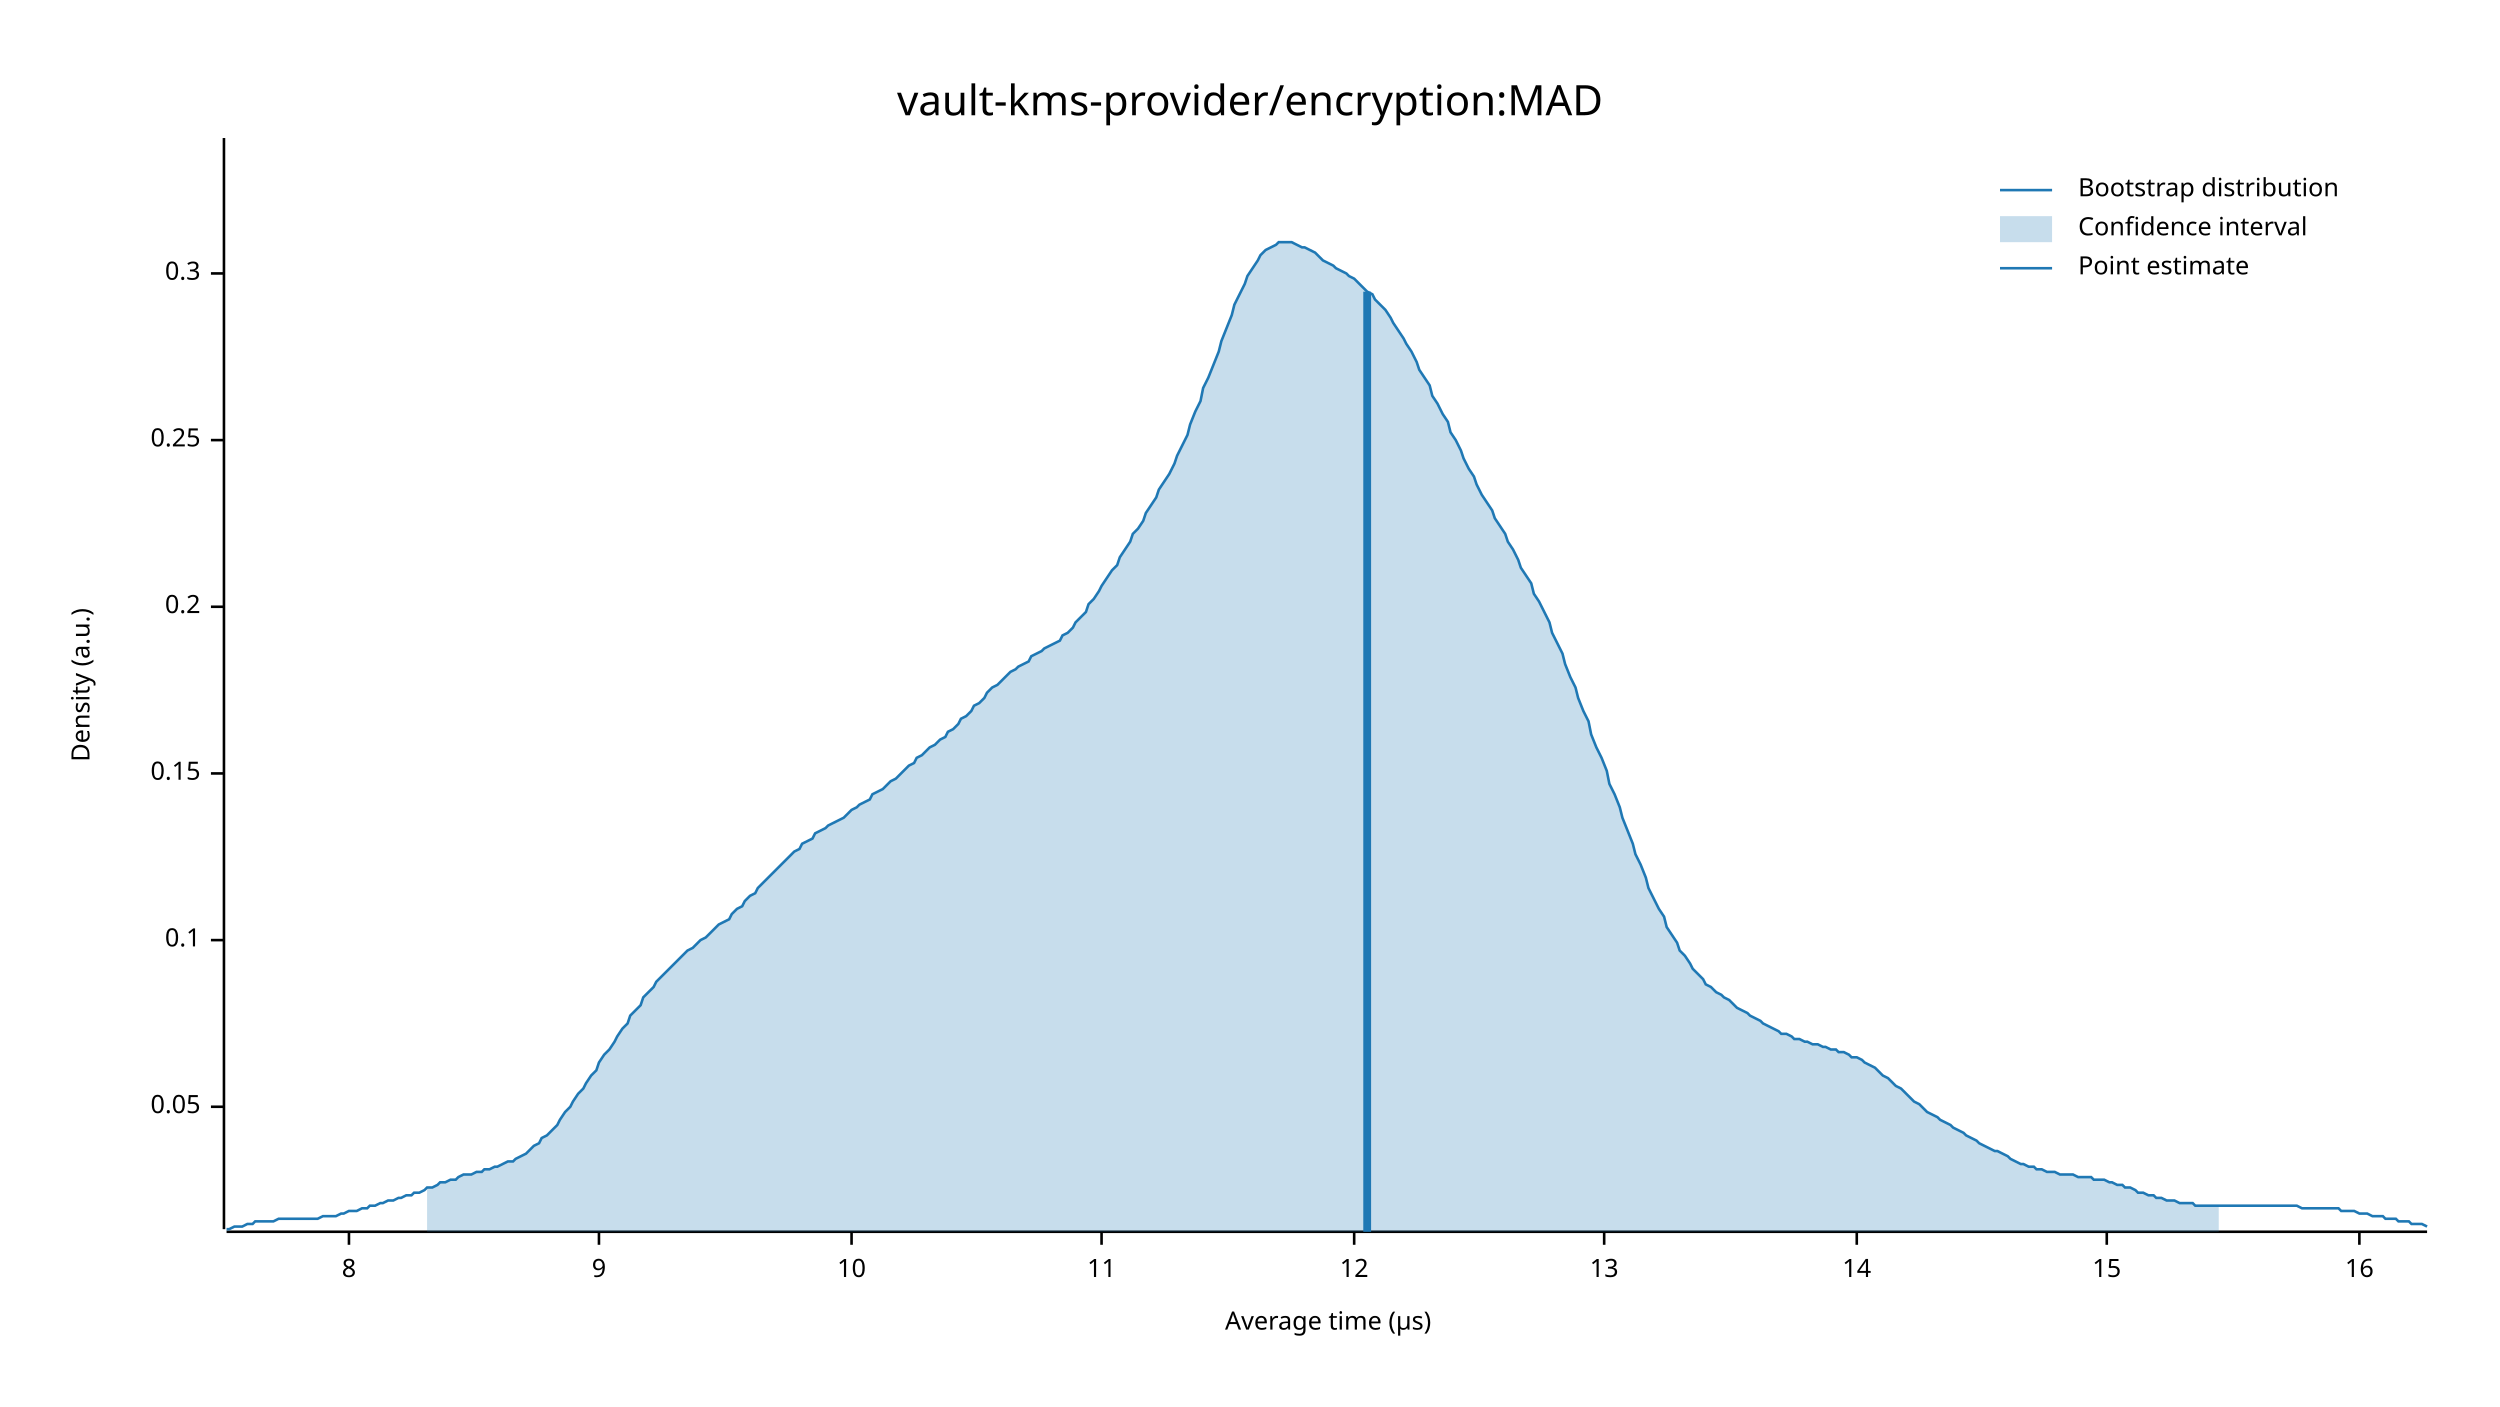
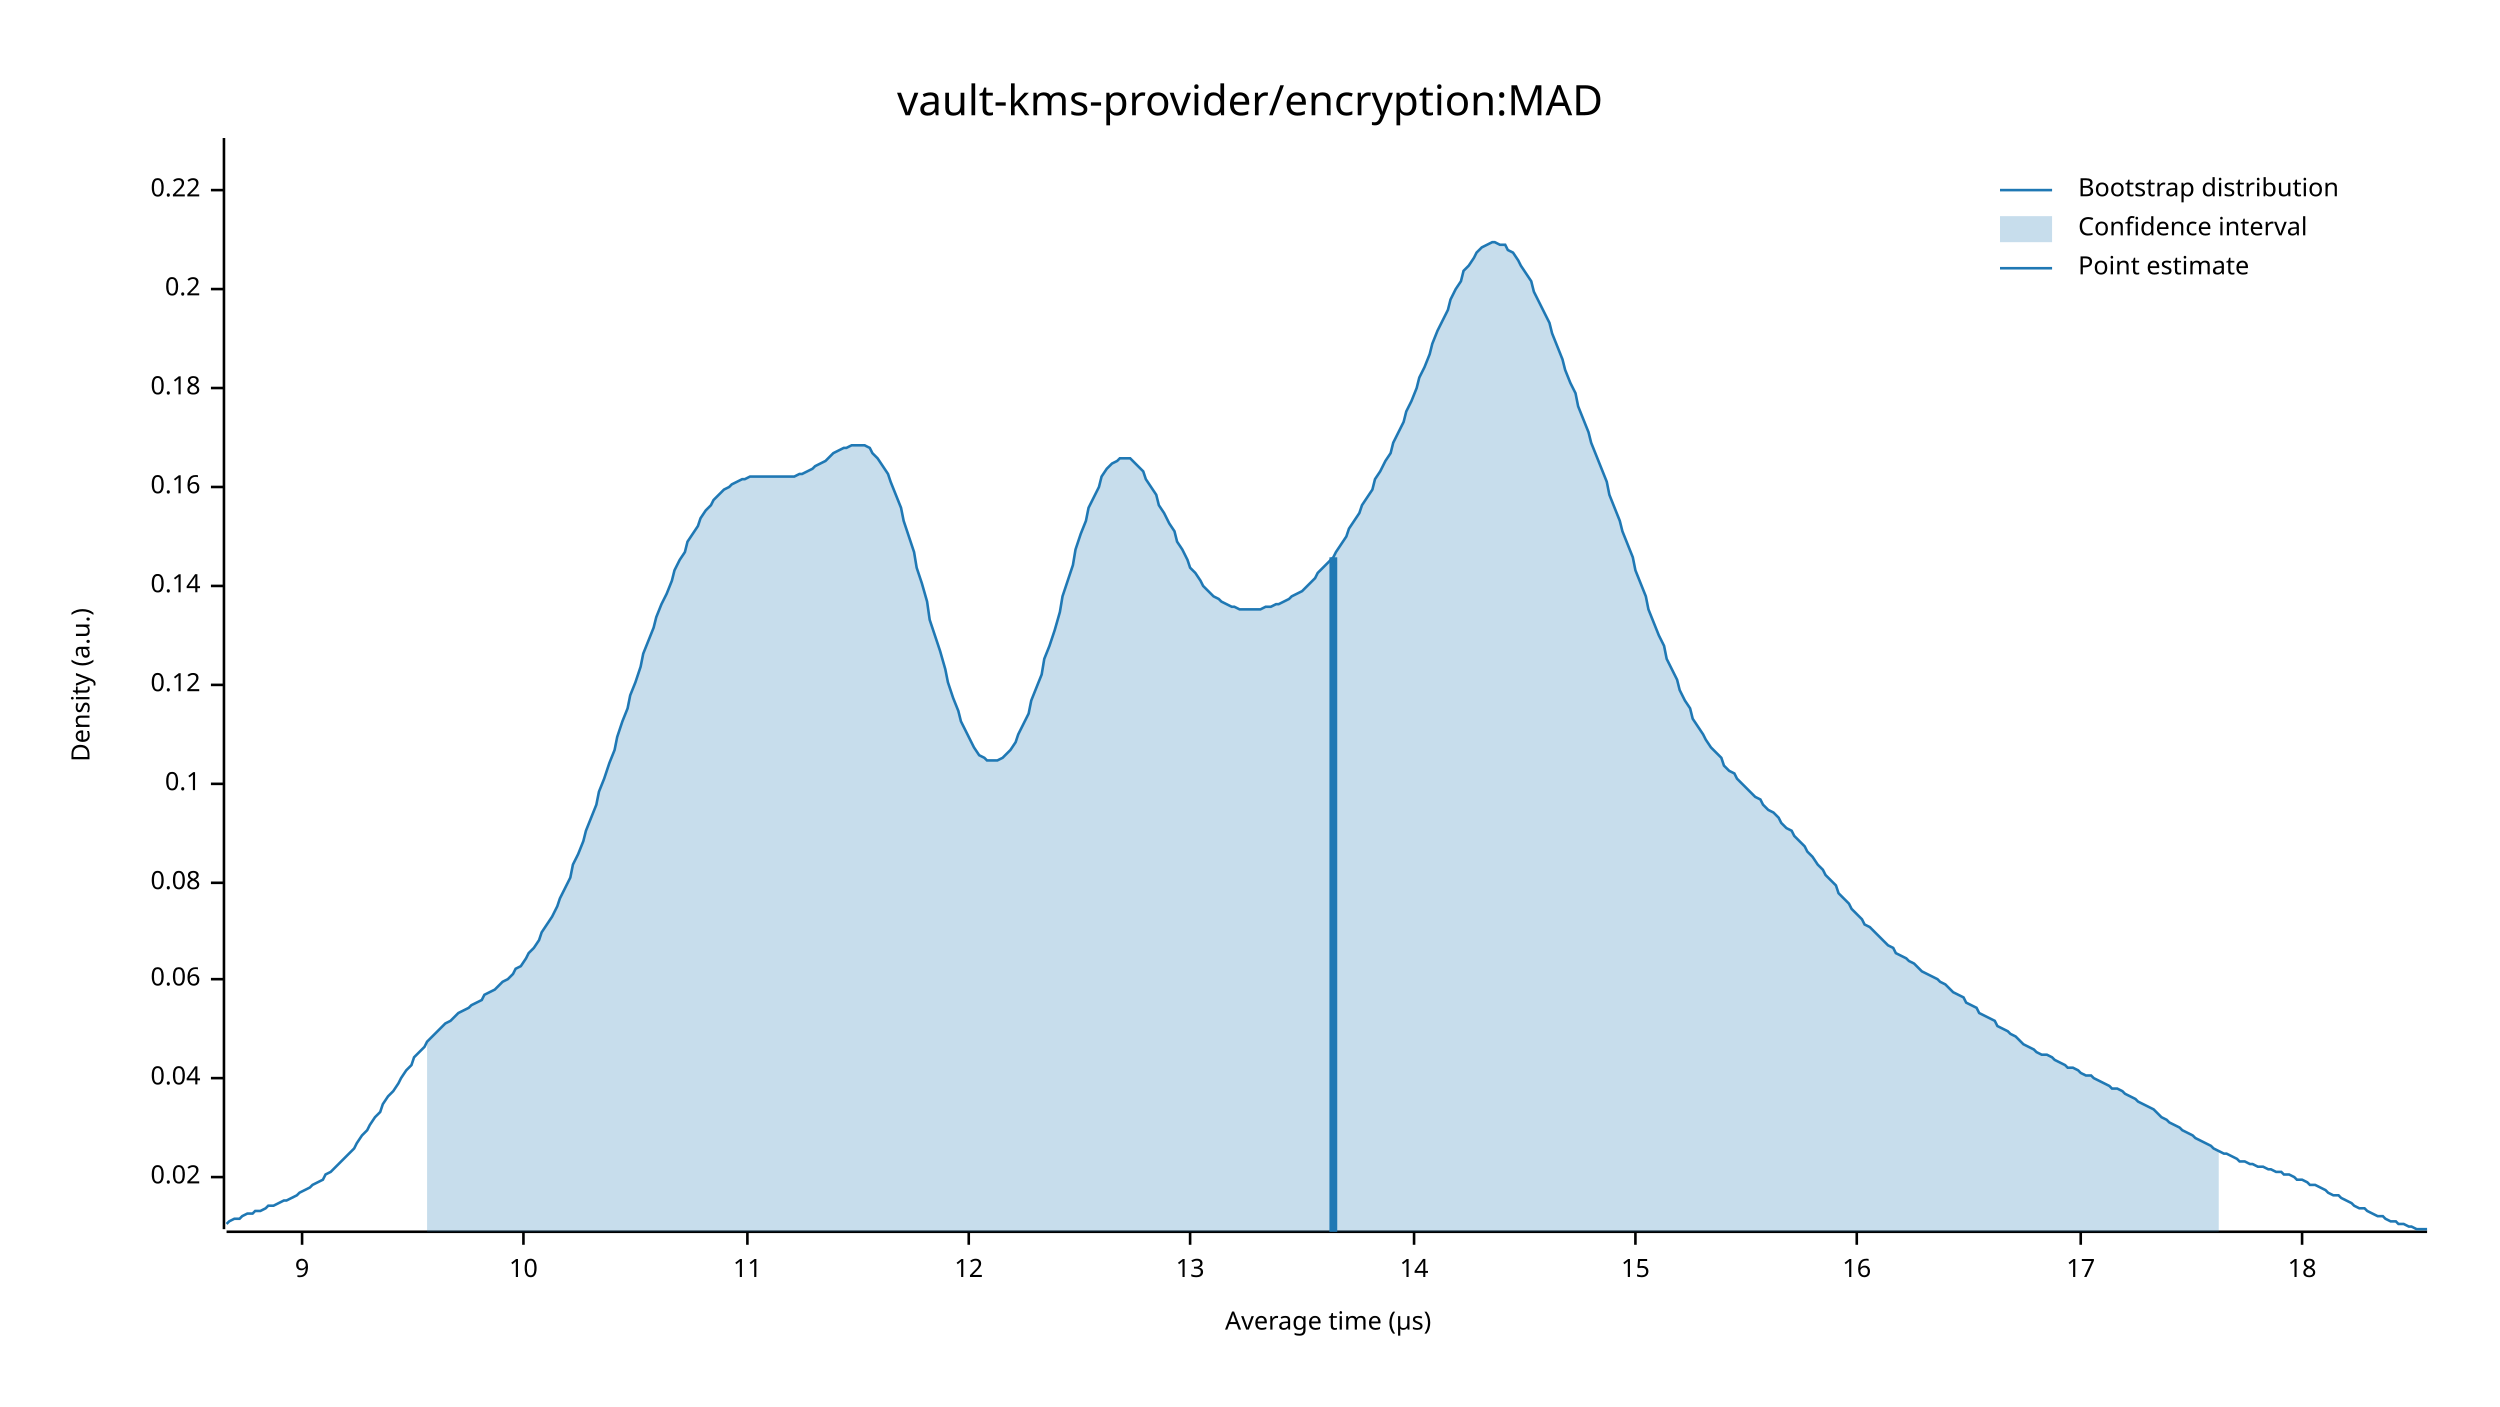
<svg xmlns="http://www.w3.org/2000/svg" width="960" height="540" viewBox="0 0 960 540">
  <text x="480" y="32" dy="0.76em" text-anchor="middle" font-family="sans-serif" font-size="16.129" opacity="1" fill="#000000">
vault-kms-provider/encryption:MAD
</text>
  <text x="27" y="263" dy="0.76em" text-anchor="middle" font-family="sans-serif" font-size="9.677" opacity="1" fill="#000000" transform="rotate(270, 27, 263)">
Density (a.u.)
</text>
  <text x="510" y="513" dy="-0.5ex" text-anchor="middle" font-family="sans-serif" font-size="9.677" opacity="1" fill="#000000">
Average time (µs)
</text>
  <polyline fill="none" opacity="1" stroke="#000000" stroke-width="1" points="86,53 86,472 " />
-   <text x="77" y="425" dy="0.5ex" text-anchor="end" font-family="sans-serif" font-size="9.677" opacity="1" fill="#000000">
- 0.05
+   <text x="77" y="452" dy="0.5ex" text-anchor="end" font-family="sans-serif" font-size="9.677" opacity="1" fill="#000000">
+ 0.02
</text>
-   <polyline fill="none" opacity="1" stroke="#000000" stroke-width="1" points="81,425 86,425 " />
-   <text x="77" y="361" dy="0.5ex" text-anchor="end" font-family="sans-serif" font-size="9.677" opacity="1" fill="#000000">
+   <polyline fill="none" opacity="1" stroke="#000000" stroke-width="1" points="81,452 86,452 " />
+   <text x="77" y="414" dy="0.5ex" text-anchor="end" font-family="sans-serif" font-size="9.677" opacity="1" fill="#000000">
+ 0.04
+ </text>
+   <polyline fill="none" opacity="1" stroke="#000000" stroke-width="1" points="81,414 86,414 " />
+   <text x="77" y="376" dy="0.5ex" text-anchor="end" font-family="sans-serif" font-size="9.677" opacity="1" fill="#000000">
+ 0.06
+ </text>
+   <polyline fill="none" opacity="1" stroke="#000000" stroke-width="1" points="81,376 86,376 " />
+   <text x="77" y="339" dy="0.5ex" text-anchor="end" font-family="sans-serif" font-size="9.677" opacity="1" fill="#000000">
+ 0.08
+ </text>
+   <polyline fill="none" opacity="1" stroke="#000000" stroke-width="1" points="81,339 86,339 " />
+   <text x="77" y="301" dy="0.5ex" text-anchor="end" font-family="sans-serif" font-size="9.677" opacity="1" fill="#000000">
0.1
</text>
-   <polyline fill="none" opacity="1" stroke="#000000" stroke-width="1" points="81,361 86,361 " />
-   <text x="77" y="297" dy="0.5ex" text-anchor="end" font-family="sans-serif" font-size="9.677" opacity="1" fill="#000000">
- 0.15
+   <polyline fill="none" opacity="1" stroke="#000000" stroke-width="1" points="81,301 86,301 " />
+   <text x="77" y="263" dy="0.5ex" text-anchor="end" font-family="sans-serif" font-size="9.677" opacity="1" fill="#000000">
+ 0.12
</text>
-   <polyline fill="none" opacity="1" stroke="#000000" stroke-width="1" points="81,297 86,297 " />
-   <text x="77" y="233" dy="0.5ex" text-anchor="end" font-family="sans-serif" font-size="9.677" opacity="1" fill="#000000">
+   <polyline fill="none" opacity="1" stroke="#000000" stroke-width="1" points="81,263 86,263 " />
+   <text x="77" y="225" dy="0.5ex" text-anchor="end" font-family="sans-serif" font-size="9.677" opacity="1" fill="#000000">
+ 0.14
+ </text>
+   <polyline fill="none" opacity="1" stroke="#000000" stroke-width="1" points="81,225 86,225 " />
+   <text x="77" y="187" dy="0.5ex" text-anchor="end" font-family="sans-serif" font-size="9.677" opacity="1" fill="#000000">
+ 0.16
+ </text>
+   <polyline fill="none" opacity="1" stroke="#000000" stroke-width="1" points="81,187 86,187 " />
+   <text x="77" y="149" dy="0.5ex" text-anchor="end" font-family="sans-serif" font-size="9.677" opacity="1" fill="#000000">
+ 0.18
+ </text>
+   <polyline fill="none" opacity="1" stroke="#000000" stroke-width="1" points="81,149 86,149 " />
+   <text x="77" y="111" dy="0.5ex" text-anchor="end" font-family="sans-serif" font-size="9.677" opacity="1" fill="#000000">
0.2
</text>
-   <polyline fill="none" opacity="1" stroke="#000000" stroke-width="1" points="81,233 86,233 " />
-   <text x="77" y="169" dy="0.5ex" text-anchor="end" font-family="sans-serif" font-size="9.677" opacity="1" fill="#000000">
- 0.25
+   <polyline fill="none" opacity="1" stroke="#000000" stroke-width="1" points="81,111 86,111 " />
+   <text x="77" y="73" dy="0.5ex" text-anchor="end" font-family="sans-serif" font-size="9.677" opacity="1" fill="#000000">
+ 0.22
</text>
-   <polyline fill="none" opacity="1" stroke="#000000" stroke-width="1" points="81,169 86,169 " />
-   <text x="77" y="105" dy="0.5ex" text-anchor="end" font-family="sans-serif" font-size="9.677" opacity="1" fill="#000000">
- 0.3
- </text>
-   <polyline fill="none" opacity="1" stroke="#000000" stroke-width="1" points="81,105 86,105 " />
+   <polyline fill="none" opacity="1" stroke="#000000" stroke-width="1" points="81,73 86,73 " />
  <polyline fill="none" opacity="1" stroke="#000000" stroke-width="1" points="87,473 932,473 " />
-   <text x="134" y="483" dy="0.76em" text-anchor="middle" font-family="sans-serif" font-size="9.677" opacity="1" fill="#000000">
- 8
- </text>
-   <polyline fill="none" opacity="1" stroke="#000000" stroke-width="1" points="134,473 134,478 " />
-   <text x="230" y="483" dy="0.76em" text-anchor="middle" font-family="sans-serif" font-size="9.677" opacity="1" fill="#000000">
+   <text x="116" y="483" dy="0.76em" text-anchor="middle" font-family="sans-serif" font-size="9.677" opacity="1" fill="#000000">
9
</text>
-   <polyline fill="none" opacity="1" stroke="#000000" stroke-width="1" points="230,473 230,478 " />
-   <text x="327" y="483" dy="0.76em" text-anchor="middle" font-family="sans-serif" font-size="9.677" opacity="1" fill="#000000">
+   <polyline fill="none" opacity="1" stroke="#000000" stroke-width="1" points="116,473 116,478 " />
+   <text x="201" y="483" dy="0.76em" text-anchor="middle" font-family="sans-serif" font-size="9.677" opacity="1" fill="#000000">
10
</text>
-   <polyline fill="none" opacity="1" stroke="#000000" stroke-width="1" points="327,473 327,478 " />
-   <text x="423" y="483" dy="0.76em" text-anchor="middle" font-family="sans-serif" font-size="9.677" opacity="1" fill="#000000">
+   <polyline fill="none" opacity="1" stroke="#000000" stroke-width="1" points="201,473 201,478 " />
+   <text x="287" y="483" dy="0.76em" text-anchor="middle" font-family="sans-serif" font-size="9.677" opacity="1" fill="#000000">
11
</text>
-   <polyline fill="none" opacity="1" stroke="#000000" stroke-width="1" points="423,473 423,478 " />
-   <text x="520" y="483" dy="0.76em" text-anchor="middle" font-family="sans-serif" font-size="9.677" opacity="1" fill="#000000">
+   <polyline fill="none" opacity="1" stroke="#000000" stroke-width="1" points="287,473 287,478 " />
+   <text x="372" y="483" dy="0.76em" text-anchor="middle" font-family="sans-serif" font-size="9.677" opacity="1" fill="#000000">
12
</text>
-   <polyline fill="none" opacity="1" stroke="#000000" stroke-width="1" points="520,473 520,478 " />
-   <text x="616" y="483" dy="0.76em" text-anchor="middle" font-family="sans-serif" font-size="9.677" opacity="1" fill="#000000">
+   <polyline fill="none" opacity="1" stroke="#000000" stroke-width="1" points="372,473 372,478 " />
+   <text x="457" y="483" dy="0.76em" text-anchor="middle" font-family="sans-serif" font-size="9.677" opacity="1" fill="#000000">
13
</text>
-   <polyline fill="none" opacity="1" stroke="#000000" stroke-width="1" points="616,473 616,478 " />
-   <text x="713" y="483" dy="0.76em" text-anchor="middle" font-family="sans-serif" font-size="9.677" opacity="1" fill="#000000">
+   <polyline fill="none" opacity="1" stroke="#000000" stroke-width="1" points="457,473 457,478 " />
+   <text x="543" y="483" dy="0.76em" text-anchor="middle" font-family="sans-serif" font-size="9.677" opacity="1" fill="#000000">
14
</text>
-   <polyline fill="none" opacity="1" stroke="#000000" stroke-width="1" points="713,473 713,478 " />
-   <text x="809" y="483" dy="0.76em" text-anchor="middle" font-family="sans-serif" font-size="9.677" opacity="1" fill="#000000">
+   <polyline fill="none" opacity="1" stroke="#000000" stroke-width="1" points="543,473 543,478 " />
+   <text x="628" y="483" dy="0.76em" text-anchor="middle" font-family="sans-serif" font-size="9.677" opacity="1" fill="#000000">
15
</text>
-   <polyline fill="none" opacity="1" stroke="#000000" stroke-width="1" points="809,473 809,478 " />
-   <text x="906" y="483" dy="0.76em" text-anchor="middle" font-family="sans-serif" font-size="9.677" opacity="1" fill="#000000">
+   <polyline fill="none" opacity="1" stroke="#000000" stroke-width="1" points="628,473 628,478 " />
+   <text x="713" y="483" dy="0.76em" text-anchor="middle" font-family="sans-serif" font-size="9.677" opacity="1" fill="#000000">
16
</text>
-   <polyline fill="none" opacity="1" stroke="#000000" stroke-width="1" points="906,473 906,478 " />
-   <polyline fill="none" opacity="1" stroke="#1F78B4" stroke-width="1" points="87,472 88,472 90,471 92,471 93,471 95,470 97,470 98,469 100,469 102,469 103,469 105,469 107,468 109,468 110,468 112,468 114,468 115,468 117,468 119,468 120,468 122,468 124,467 125,467 127,467 129,467 131,466 132,466 134,465 136,465 137,465 139,464 141,464 142,463 144,463 146,462 147,462 149,461 151,461 153,460 154,460 156,459 158,459 159,458 161,458 163,457 164,456 166,456 168,455 169,454 171,454 173,453 175,453 176,452 178,451 180,451 181,451 183,450 185,450 186,449 188,449 190,448 191,448 193,447 195,446 197,446 198,445 200,444 202,443 203,442 205,440 207,439 208,437 210,436 212,434 214,432 215,430 217,427 219,425 220,423 222,420 224,418 225,416 227,413 229,411 230,408 232,405 234,403 236,400 237,398 239,395 241,393 242,390 244,388 246,386 247,383 249,381 251,379 252,377 254,375 256,373 258,371 259,370 261,368 263,366 264,365 266,364 268,362 269,361 271,360 273,358 274,357 276,355 278,354 280,353 281,351 283,349 285,348 286,346 288,344 290,343 291,341 293,339 295,337 296,336 298,334 300,332 302,330 303,329 305,327 307,326 308,324 310,323 312,322 313,320 315,319 317,318 318,317 320,316 322,315 324,314 325,313 327,311 329,310 330,309 332,308 334,307 335,305 337,304 339,303 341,301 342,300 344,299 346,297 347,296 349,294 351,293 352,291 354,290 356,288 357,287 359,286 361,284 363,283 364,281 366,280 368,278 369,276 371,275 373,273 374,271 376,270 378,268 379,266 381,264 383,263 385,261 386,260 388,258 390,257 391,256 393,255 395,254 396,252 398,251 400,250 401,249 403,248 405,247 407,246 408,244 410,243 412,241 413,239 415,237 417,235 418,232 420,230 422,227 423,225 425,222 427,219 429,217 430,214 432,211 434,208 435,205 437,203 439,200 440,197 442,194 444,191 445,188 447,185 449,182 451,178 452,175 454,171 456,167 457,163 459,158 461,154 462,149 464,145 466,140 468,135 469,131 471,126 473,121 474,117 476,113 478,109 479,106 481,103 483,100 484,98 486,96 488,95 490,94 491,93 493,93 495,93 496,93 498,94 500,95 501,95 503,96 505,97 506,98 508,100 510,101 512,102 513,103 515,104 517,105 518,106 520,107 522,109 523,110 525,112 527,113 528,115 530,117 532,119 534,122 535,124 537,127 539,130 540,132 542,135 544,139 545,142 547,145 549,148 550,152 552,155 554,159 556,162 557,166 559,169 561,173 562,176 564,180 566,183 567,186 569,190 571,193 573,196 574,199 576,202 578,205 579,208 581,211 583,215 584,218 586,221 588,224 589,228 591,231 593,235 595,239 596,243 598,247 600,251 601,255 603,260 605,264 606,268 608,273 610,277 611,282 613,287 615,291 617,296 618,301 620,305 622,310 623,314 625,319 627,324 628,328 630,332 632,337 633,341 635,345 637,349 639,352 640,356 642,359 644,362 645,365 647,367 649,370 650,372 652,374 654,376 655,378 657,379 659,381 661,382 662,383 664,384 666,386 667,387 669,388 671,389 672,390 674,391 676,392 677,393 679,394 681,395 683,396 684,397 686,397 688,398 689,399 691,399 693,400 694,400 696,401 698,401 700,402 701,402 703,403 705,403 706,404 708,404 710,405 711,406 713,406 715,407 716,408 718,409 720,410 722,412 723,413 725,414 727,416 728,417 730,418 732,420 733,421 735,423 737,424 738,425 740,427 742,428 744,429 745,430 747,431 749,432 750,433 752,434 754,435 755,436 757,437 759,438 760,439 762,440 764,441 766,442 767,442 769,443 771,444 772,445 774,446 776,447 777,447 779,448 781,448 782,449 784,449 786,450 788,450 789,450 791,451 793,451 794,451 796,451 798,452 799,452 801,452 803,452 804,453 806,453 808,453 810,454 811,454 813,455 815,455 816,456 818,456 820,457 821,458 823,458 825,459 827,459 828,460 830,460 832,461 833,461 835,461 837,462 838,462 840,462 842,462 843,463 845,463 847,463 849,463 850,463 852,463 854,463 855,463 857,463 859,463 860,463 862,463 864,463 865,463 867,463 869,463 871,463 872,463 874,463 876,463 877,463 879,463 881,463 882,463 884,464 886,464 887,464 889,464 891,464 893,464 894,464 896,464 898,464 899,465 901,465 903,465 904,465 906,466 908,466 909,466 911,467 913,467 915,467 916,468 918,468 920,468 921,469 923,469 925,469 926,470 928,470 930,470 932,471 " />
-   <polygon opacity="0.25" fill="#1F78B4" points="164,456 166,456 168,455 169,454 171,454 173,453 175,453 176,452 178,451 180,451 181,451 183,450 185,450 186,449 188,449 190,448 191,448 193,447 195,446 197,446 198,445 200,444 202,443 203,442 205,440 207,439 208,437 210,436 212,434 214,432 215,430 217,427 219,425 220,423 222,420 224,418 225,416 227,413 229,411 230,408 232,405 234,403 236,400 237,398 239,395 241,393 242,390 244,388 246,386 247,383 249,381 251,379 252,377 254,375 256,373 258,371 259,370 261,368 263,366 264,365 266,364 268,362 269,361 271,360 273,358 274,357 276,355 278,354 280,353 281,351 283,349 285,348 286,346 288,344 290,343 291,341 293,339 295,337 296,336 298,334 300,332 302,330 303,329 305,327 307,326 308,324 310,323 312,322 313,320 315,319 317,318 318,317 320,316 322,315 324,314 325,313 327,311 329,310 330,309 332,308 334,307 335,305 337,304 339,303 341,301 342,300 344,299 346,297 347,296 349,294 351,293 352,291 354,290 356,288 357,287 359,286 361,284 363,283 364,281 366,280 368,278 369,276 371,275 373,273 374,271 376,270 378,268 379,266 381,264 383,263 385,261 386,260 388,258 390,257 391,256 393,255 395,254 396,252 398,251 400,250 401,249 403,248 405,247 407,246 408,244 410,243 412,241 413,239 415,237 417,235 418,232 420,230 422,227 423,225 425,222 427,219 429,217 430,214 432,211 434,208 435,205 437,203 439,200 440,197 442,194 444,191 445,188 447,185 449,182 451,178 452,175 454,171 456,167 457,163 459,158 461,154 462,149 464,145 466,140 468,135 469,131 471,126 473,121 474,117 476,113 478,109 479,106 481,103 483,100 484,98 486,96 488,95 490,94 491,93 493,93 495,93 496,93 498,94 500,95 501,95 503,96 505,97 506,98 508,100 510,101 512,102 513,103 515,104 517,105 518,106 520,107 522,109 523,110 525,112 527,113 528,115 530,117 532,119 534,122 535,124 537,127 539,130 540,132 542,135 544,139 545,142 547,145 549,148 550,152 552,155 554,159 556,162 557,166 559,169 561,173 562,176 564,180 566,183 567,186 569,190 571,193 573,196 574,199 576,202 578,205 579,208 581,211 583,215 584,218 586,221 588,224 589,228 591,231 593,235 595,239 596,243 598,247 600,251 601,255 603,260 605,264 606,268 608,273 610,277 611,282 613,287 615,291 617,296 618,301 620,305 622,310 623,314 625,319 627,324 628,328 630,332 632,337 633,341 635,345 637,349 639,352 640,356 642,359 644,362 645,365 647,367 649,370 650,372 652,374 654,376 655,378 657,379 659,381 661,382 662,383 664,384 666,386 667,387 669,388 671,389 672,390 674,391 676,392 677,393 679,394 681,395 683,396 684,397 686,397 688,398 689,399 691,399 693,400 694,400 696,401 698,401 700,402 701,402 703,403 705,403 706,404 708,404 710,405 711,406 713,406 715,407 716,408 718,409 720,410 722,412 723,413 725,414 727,416 728,417 730,418 732,420 733,421 735,423 737,424 738,425 740,427 742,428 744,429 745,430 747,431 749,432 750,433 752,434 754,435 755,436 757,437 759,438 760,439 762,440 764,441 766,442 767,442 769,443 771,444 772,445 774,446 776,447 777,447 779,448 781,448 782,449 784,449 786,450 788,450 789,450 791,451 793,451 794,451 796,451 798,452 799,452 801,452 803,452 804,453 806,453 808,453 810,454 811,454 813,455 815,455 816,456 818,456 820,457 821,458 823,458 825,459 827,459 828,460 830,460 832,461 833,461 835,461 837,462 838,462 840,462 842,462 843,463 845,463 847,463 849,463 850,463 852,463 852,473 164,473 " />
-   <polyline fill="none" opacity="1" stroke="#1F78B4" stroke-width="3" points="525,473 525,112 " />
+   <polyline fill="none" opacity="1" stroke="#000000" stroke-width="1" points="713,473 713,478 " />
+   <text x="799" y="483" dy="0.76em" text-anchor="middle" font-family="sans-serif" font-size="9.677" opacity="1" fill="#000000">
+ 17
+ </text>
+   <polyline fill="none" opacity="1" stroke="#000000" stroke-width="1" points="799,473 799,478 " />
+   <text x="884" y="483" dy="0.76em" text-anchor="middle" font-family="sans-serif" font-size="9.677" opacity="1" fill="#000000">
+ 18
+ </text>
+   <polyline fill="none" opacity="1" stroke="#000000" stroke-width="1" points="884,473 884,478 " />
+   <polyline fill="none" opacity="1" stroke="#1F78B4" stroke-width="1" points="87,470 88,469 90,468 92,468 93,467 95,466 97,466 98,465 100,465 102,464 103,463 105,463 107,462 109,461 110,461 112,460 114,459 115,458 117,457 119,456 120,455 122,454 124,453 125,451 127,450 129,448 131,446 132,445 134,443 136,441 137,439 139,436 141,434 142,432 144,429 146,427 147,424 149,421 151,419 153,416 154,414 156,411 158,409 159,406 161,404 163,402 164,400 166,398 168,396 169,395 171,393 173,392 175,390 176,389 178,388 180,387 181,386 183,385 185,384 186,382 188,381 190,380 191,379 193,377 195,376 197,374 198,372 200,371 202,368 203,366 205,364 207,361 208,358 210,355 212,352 214,348 215,345 217,341 219,337 220,332 222,328 224,323 225,319 227,314 229,309 230,304 232,299 234,293 236,288 237,283 239,277 241,272 242,267 244,262 246,256 247,251 249,246 251,241 252,237 254,232 256,228 258,223 259,219 261,215 263,212 264,208 266,205 268,202 269,199 271,196 273,194 274,192 276,190 278,188 280,187 281,186 283,185 285,184 286,184 288,183 290,183 291,183 293,183 295,183 296,183 298,183 300,183 302,183 303,183 305,183 307,182 308,182 310,181 312,180 313,179 315,178 317,177 318,176 320,174 322,173 324,172 325,172 327,171 329,171 330,171 332,171 334,172 335,174 337,176 339,179 341,182 342,185 344,190 346,195 347,200 349,206 351,212 352,218 354,224 356,231 357,238 359,244 361,250 363,257 364,262 366,268 368,273 369,277 371,281 373,285 374,287 376,290 378,291 379,292 381,292 383,292 385,291 386,290 388,288 390,285 391,282 393,278 395,274 396,269 398,264 400,259 401,253 403,248 405,242 407,235 408,229 410,223 412,217 413,211 415,205 417,200 418,195 420,191 422,187 423,183 425,180 427,178 429,177 430,176 432,176 434,176 435,177 437,179 439,181 440,184 442,187 444,190 445,194 447,197 449,201 451,204 452,208 454,211 456,215 457,218 459,220 461,223 462,225 464,227 466,229 468,230 469,231 471,232 473,233 474,233 476,234 478,234 479,234 481,234 483,234 484,234 486,233 488,233 490,232 491,232 493,231 495,230 496,229 498,228 500,227 501,226 503,224 505,222 506,220 508,218 510,216 512,214 513,212 515,209 517,206 518,203 520,200 522,197 523,194 525,191 527,188 528,184 530,181 532,177 534,174 535,170 537,166 539,162 540,158 542,154 544,149 545,145 547,141 549,136 550,132 552,127 554,123 556,119 557,115 559,111 561,108 562,104 564,102 566,99 567,97 569,95 571,94 573,93 574,93 576,94 578,94 579,96 581,97 583,100 584,102 586,105 588,108 589,112 591,116 593,120 595,124 596,128 598,133 600,138 601,142 603,147 605,151 606,156 608,161 610,166 611,170 613,175 615,180 617,185 618,190 620,195 622,200 623,204 625,209 627,214 628,219 630,224 632,229 633,234 635,239 637,244 639,248 640,253 642,257 644,261 645,265 647,269 649,272 650,276 652,279 654,282 655,284 657,287 659,289 661,291 662,294 664,296 666,297 667,299 669,301 671,303 672,304 674,306 676,307 677,309 679,311 681,312 683,314 684,316 686,318 688,319 689,321 691,323 693,325 694,327 696,329 698,332 700,334 701,336 703,338 705,340 706,343 708,345 710,347 711,349 713,351 715,353 716,355 718,356 720,358 722,360 723,361 725,363 727,364 728,366 730,367 732,368 733,369 735,370 737,372 738,373 740,374 742,375 744,376 745,377 747,378 749,380 750,381 752,382 754,383 755,385 757,386 759,387 760,389 762,390 764,391 766,392 767,394 769,395 771,396 772,397 774,398 776,400 777,401 779,402 781,403 782,404 784,405 786,405 788,406 789,407 791,408 793,409 794,410 796,410 798,411 799,412 801,413 803,413 804,414 806,415 808,416 810,417 811,418 813,418 815,419 816,420 818,421 820,422 821,423 823,424 825,425 827,426 828,427 830,429 832,430 833,431 835,432 837,433 838,434 840,435 842,436 843,437 845,438 847,439 849,440 850,441 852,442 854,443 855,443 857,444 859,445 860,446 862,446 864,447 865,447 867,448 869,448 871,449 872,449 874,450 876,450 877,451 879,451 881,452 882,453 884,453 886,454 887,455 889,455 891,456 893,457 894,458 896,459 898,459 899,460 901,461 903,462 904,463 906,464 908,464 909,465 911,466 913,467 915,467 916,468 918,469 920,469 921,470 923,470 925,471 926,471 928,472 930,472 932,472 " />
+   <polygon opacity="0.25" fill="#1F78B4" points="164,400 166,398 168,396 169,395 171,393 173,392 175,390 176,389 178,388 180,387 181,386 183,385 185,384 186,382 188,381 190,380 191,379 193,377 195,376 197,374 198,372 200,371 202,368 203,366 205,364 207,361 208,358 210,355 212,352 214,348 215,345 217,341 219,337 220,332 222,328 224,323 225,319 227,314 229,309 230,304 232,299 234,293 236,288 237,283 239,277 241,272 242,267 244,262 246,256 247,251 249,246 251,241 252,237 254,232 256,228 258,223 259,219 261,215 263,212 264,208 266,205 268,202 269,199 271,196 273,194 274,192 276,190 278,188 280,187 281,186 283,185 285,184 286,184 288,183 290,183 291,183 293,183 295,183 296,183 298,183 300,183 302,183 303,183 305,183 307,182 308,182 310,181 312,180 313,179 315,178 317,177 318,176 320,174 322,173 324,172 325,172 327,171 329,171 330,171 332,171 334,172 335,174 337,176 339,179 341,182 342,185 344,190 346,195 347,200 349,206 351,212 352,218 354,224 356,231 357,238 359,244 361,250 363,257 364,262 366,268 368,273 369,277 371,281 373,285 374,287 376,290 378,291 379,292 381,292 383,292 385,291 386,290 388,288 390,285 391,282 393,278 395,274 396,269 398,264 400,259 401,253 403,248 405,242 407,235 408,229 410,223 412,217 413,211 415,205 417,200 418,195 420,191 422,187 423,183 425,180 427,178 429,177 430,176 432,176 434,176 435,177 437,179 439,181 440,184 442,187 444,190 445,194 447,197 449,201 451,204 452,208 454,211 456,215 457,218 459,220 461,223 462,225 464,227 466,229 468,230 469,231 471,232 473,233 474,233 476,234 478,234 479,234 481,234 483,234 484,234 486,233 488,233 490,232 491,232 493,231 495,230 496,229 498,228 500,227 501,226 503,224 505,222 506,220 508,218 510,216 512,214 513,212 515,209 517,206 518,203 520,200 522,197 523,194 525,191 527,188 528,184 530,181 532,177 534,174 535,170 537,166 539,162 540,158 542,154 544,149 545,145 547,141 549,136 550,132 552,127 554,123 556,119 557,115 559,111 561,108 562,104 564,102 566,99 567,97 569,95 571,94 573,93 574,93 576,94 578,94 579,96 581,97 583,100 584,102 586,105 588,108 589,112 591,116 593,120 595,124 596,128 598,133 600,138 601,142 603,147 605,151 606,156 608,161 610,166 611,170 613,175 615,180 617,185 618,190 620,195 622,200 623,204 625,209 627,214 628,219 630,224 632,229 633,234 635,239 637,244 639,248 640,253 642,257 644,261 645,265 647,269 649,272 650,276 652,279 654,282 655,284 657,287 659,289 661,291 662,294 664,296 666,297 667,299 669,301 671,303 672,304 674,306 676,307 677,309 679,311 681,312 683,314 684,316 686,318 688,319 689,321 691,323 693,325 694,327 696,329 698,332 700,334 701,336 703,338 705,340 706,343 708,345 710,347 711,349 713,351 715,353 716,355 718,356 720,358 722,360 723,361 725,363 727,364 728,366 730,367 732,368 733,369 735,370 737,372 738,373 740,374 742,375 744,376 745,377 747,378 749,380 750,381 752,382 754,383 755,385 757,386 759,387 760,389 762,390 764,391 766,392 767,394 769,395 771,396 772,397 774,398 776,400 777,401 779,402 781,403 782,404 784,405 786,405 788,406 789,407 791,408 793,409 794,410 796,410 798,411 799,412 801,413 803,413 804,414 806,415 808,416 810,417 811,418 813,418 815,419 816,420 818,421 820,422 821,423 823,424 825,425 827,426 828,427 830,429 832,430 833,431 835,432 837,433 838,434 840,435 842,436 843,437 845,438 847,439 849,440 850,441 852,442 852,473 164,473 " />
+   <polyline fill="none" opacity="1" stroke="#1F78B4" stroke-width="3" points="512,473 512,214 " />
  <text x="798" y="68" dy="0.76em" text-anchor="start" font-family="sans-serif" font-size="9.677" opacity="1" fill="#000000">
Bootstrap distribution
</text>
  <text x="798" y="83" dy="0.76em" text-anchor="start" font-family="sans-serif" font-size="9.677" opacity="1" fill="#000000">
Confidence interval
</text>
  <text x="798" y="98" dy="0.76em" text-anchor="start" font-family="sans-serif" font-size="9.677" opacity="1" fill="#000000">
Point estimate
</text>
  <polyline fill="none" opacity="1" stroke="#1F78B4" stroke-width="1" points="768,73 788,73 " />
  <rect x="768" y="83" width="20" height="10" opacity="0.25" fill="#1F78B4" stroke="none" />
  <polyline fill="none" opacity="1" stroke="#1F78B4" stroke-width="1" points="768,103 788,103 " />
</svg>
